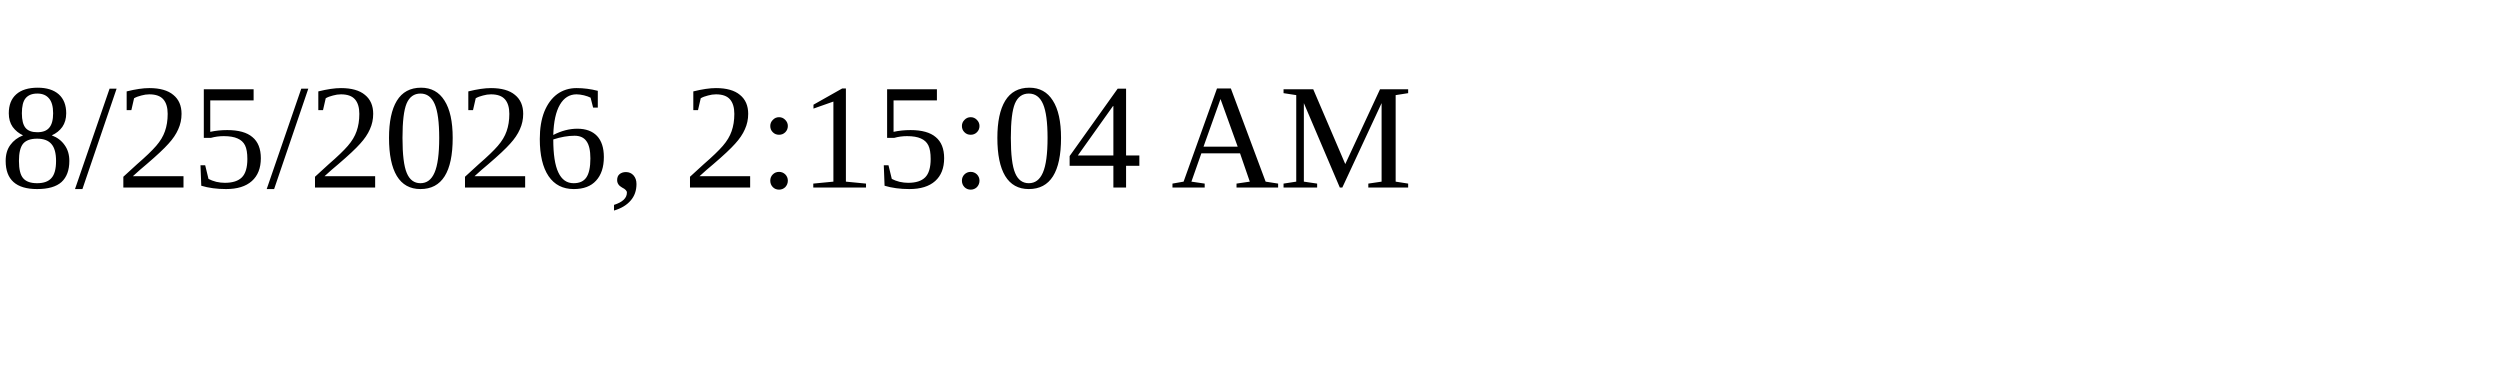
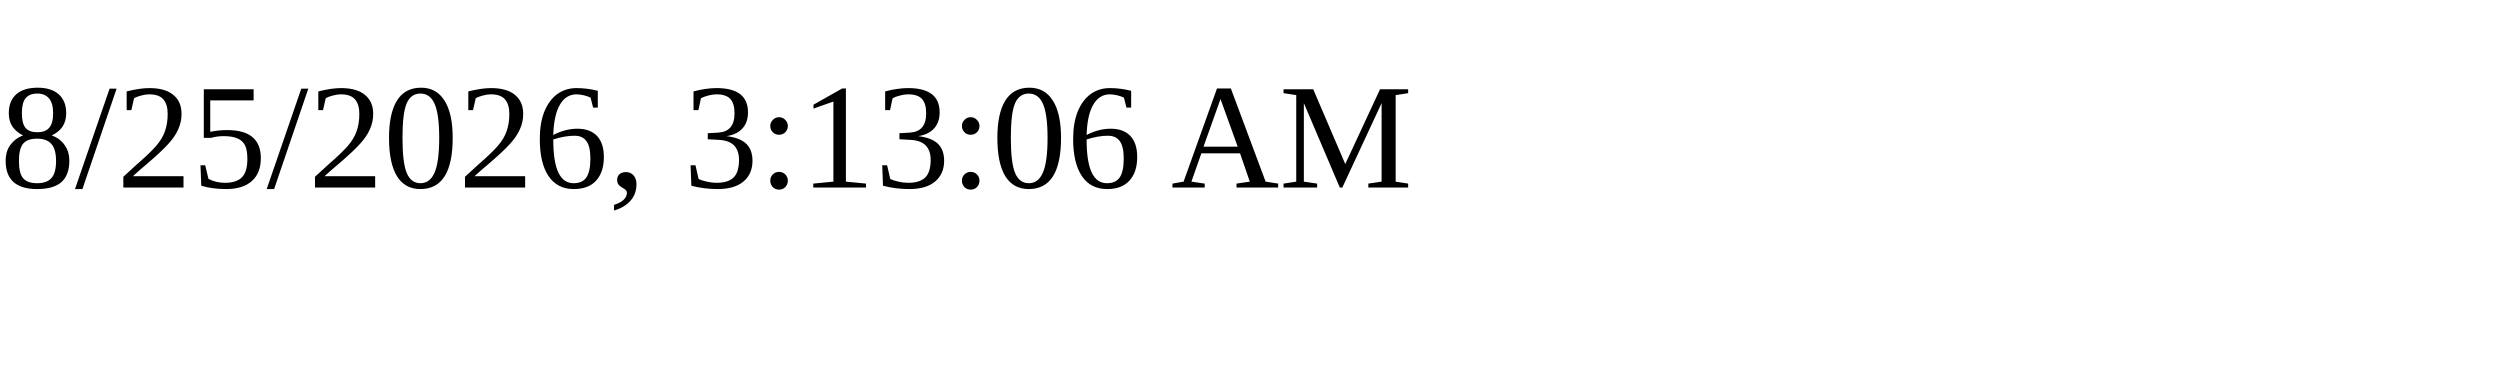
<svg xmlns="http://www.w3.org/2000/svg" height="30" width="200">
-   <text x="0" y="15">8/25/2026, 2:15:04 AM</text>
+   <text x="0" y="15">8/25/2026, 3:13:06 AM</text>
</svg>
